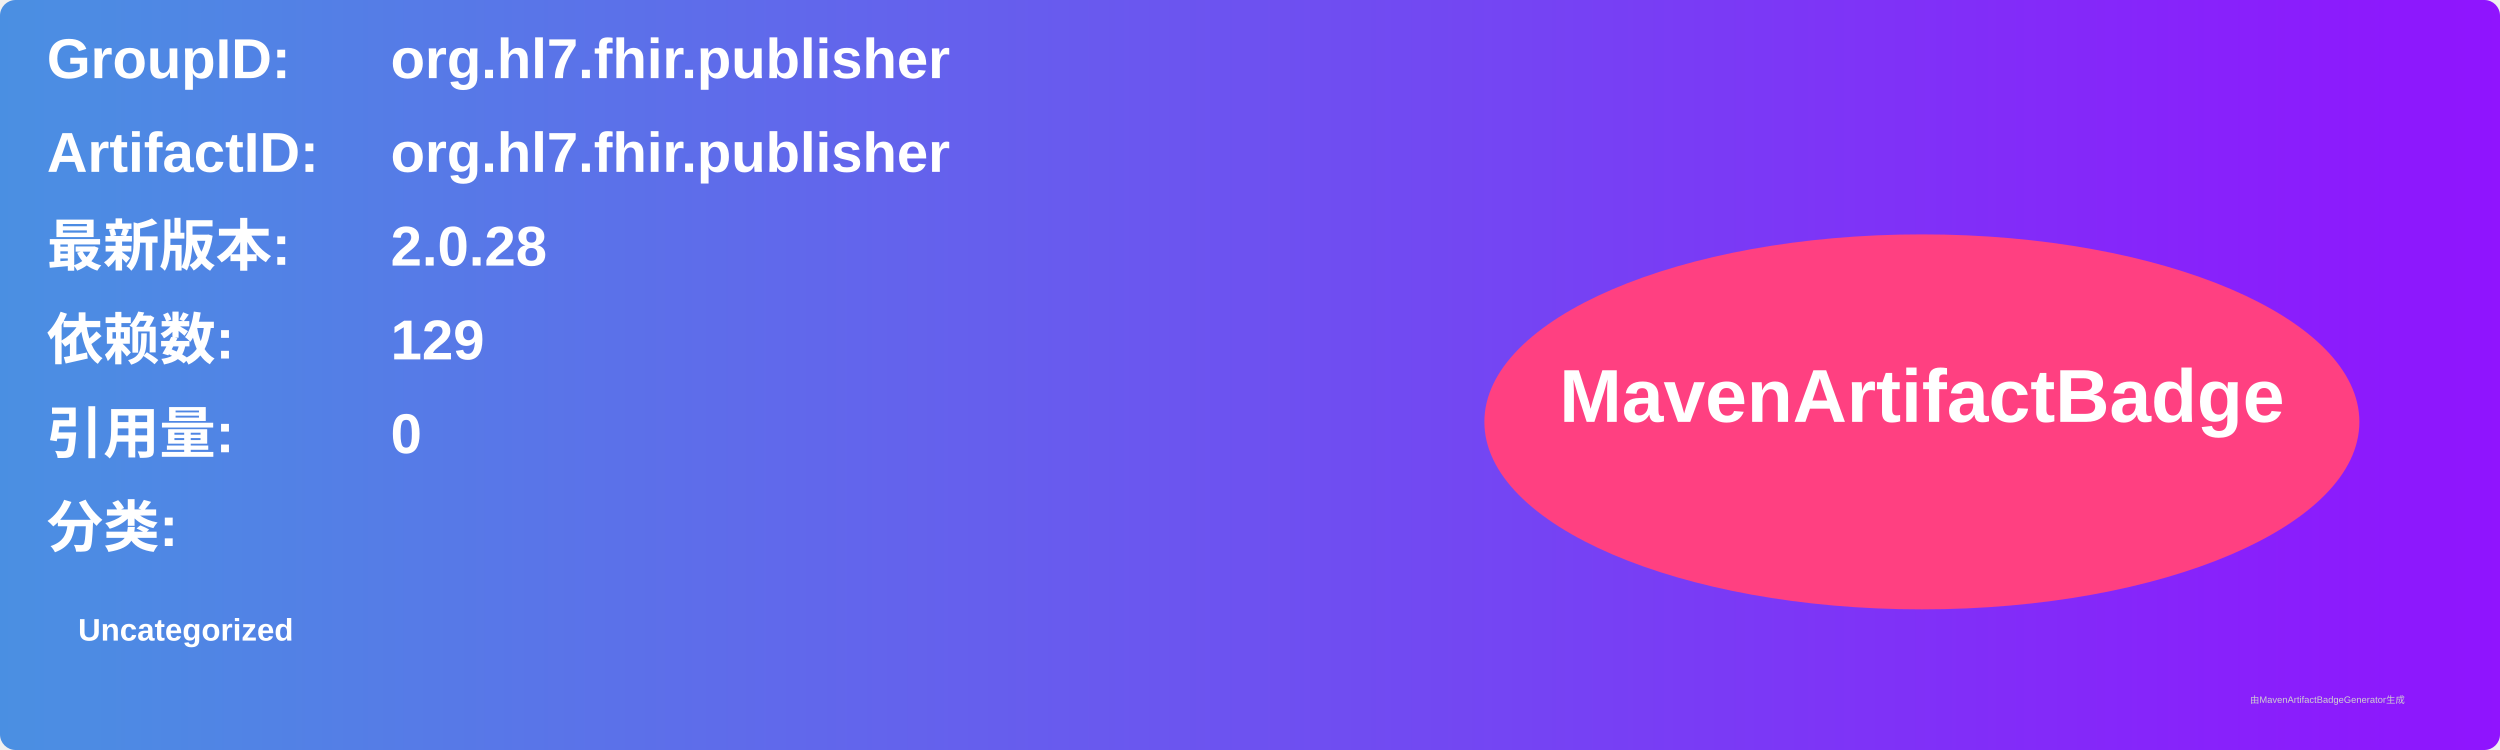
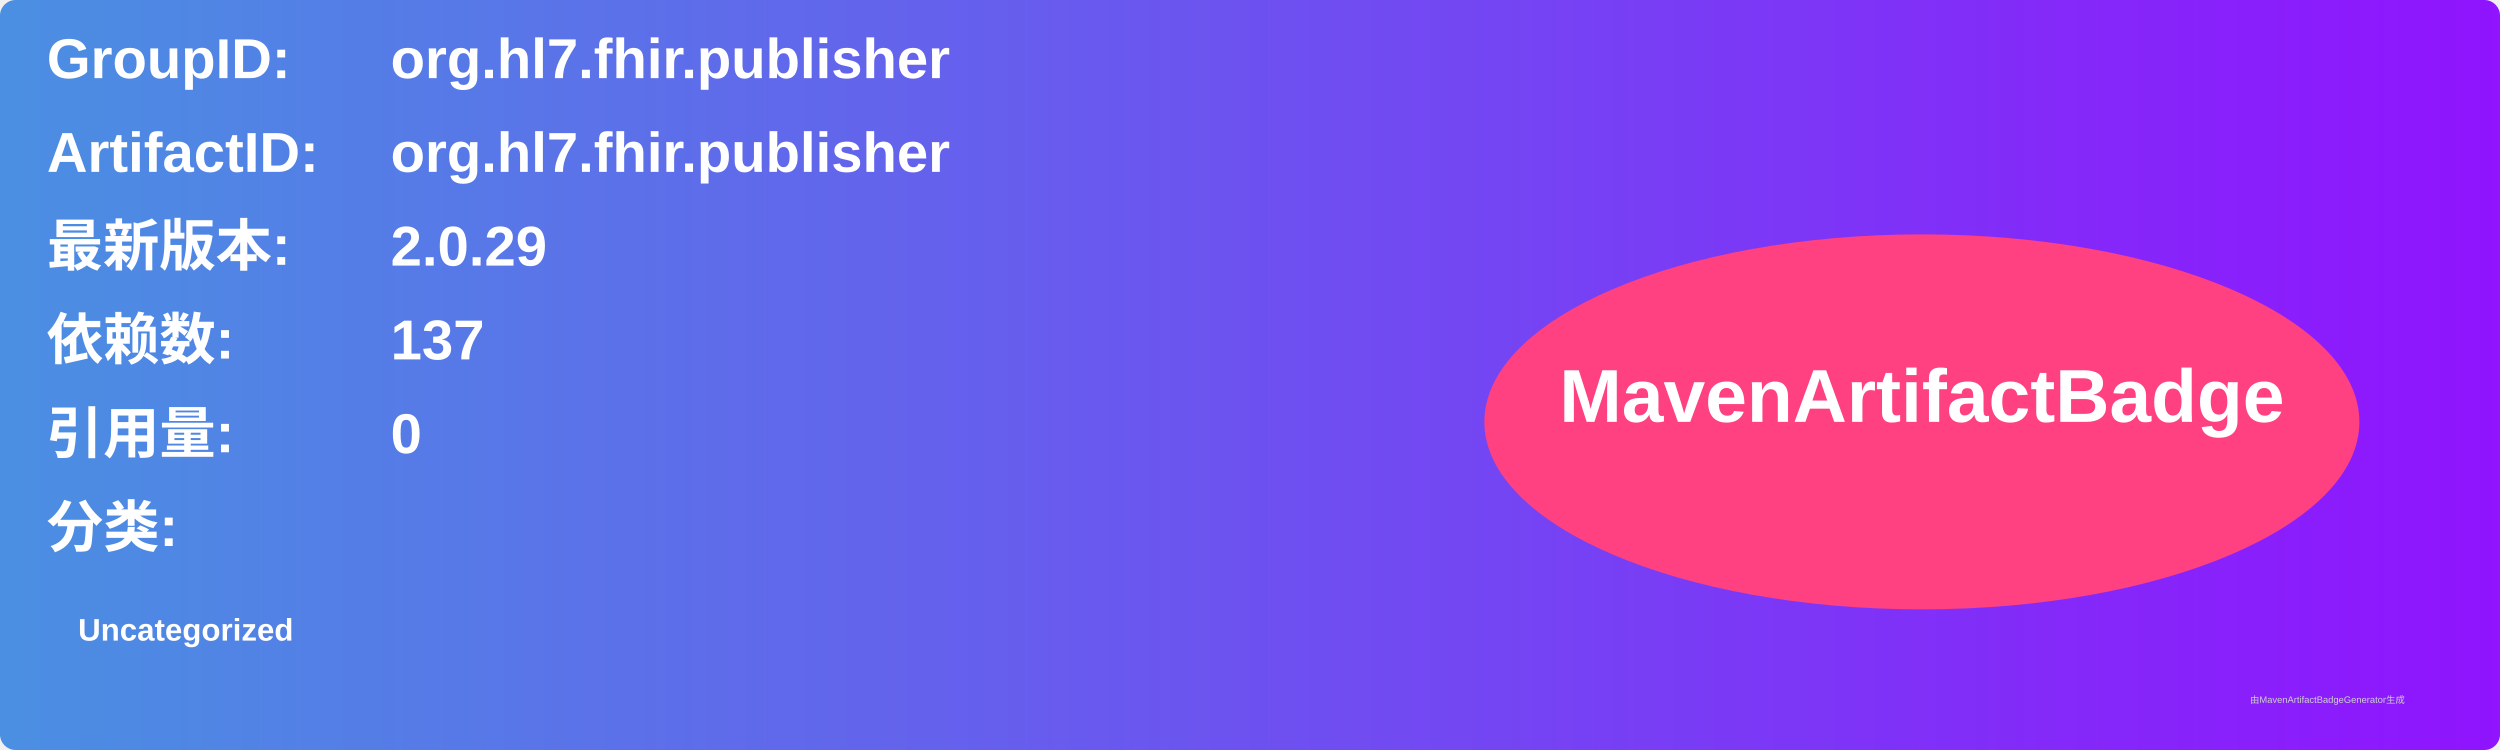
<svg xmlns="http://www.w3.org/2000/svg" width="800" height="240" viewBox="0 0 800 240">
  <linearGradient id="grad" x1="0%" y1="0%" x2="100%" y2="0%">
    <stop offset="0%" stop-color="#4a90e2" />
    <stop offset="100%" stop-color="#9013fe" />
  </linearGradient>
  <rect width="100%" height="100%" rx="5" ry="5" fill="url(#grad)" />
  <g transform="translate(15, 15)">
    <text x="0" y="10" font-family="Arial" font-size="18" fill="white" font-weight="bold" width="260">GroupID:</text>
    <text x="110" y="10" font-family="Arial" font-size="18" fill="white" font-weight="bold" width="460">org.hl7.fhir.publisher</text>
    <text x="0" y="40" font-family="Arial" font-size="18" fill="white" font-weight="bold" width="260">ArtifactID:</text>
    <text x="110" y="40" font-family="Arial" font-size="18" fill="white" font-weight="bold" width="460">org.hl7.fhir.publisher</text>
    <text x="0" y="70" font-family="Arial" font-size="18" fill="white" font-weight="bold">最新版本:</text>
    <text x="110" y="70" font-family="Arial" font-size="18" fill="white" font-weight="bold">
-       <tspan font-weight="bold">2.0.28</tspan>
+       <tspan font-weight="bold">2.0.29</tspan>
    </text>
    <text x="0" y="100" font-family="Arial" font-size="18" fill="white" font-weight="bold">依赖数: </text>
    <text x="110" y="100" font-family="Arial" font-size="18" fill="white">
-       <tspan font-weight="bold">129</tspan>
+       <tspan font-weight="bold">137</tspan>
    </text>
    <text x="0" y="130" font-family="Arial" font-size="18" fill="white" font-weight="bold">引用量: </text>
    <text x="110" y="130" font-family="Arial" font-size="18" fill="white">
      <tspan font-weight="bold">0</tspan>
    </text>
    <text x="0" y="160" font-family="Arial" font-size="18" fill="white" font-weight="bold">分类:</text>
    <text x="10" y="190" font-family="Arial" font-size="10" fill="white">
      <tspan font-weight="bold">Uncategorized</tspan>
    </text>
    <ellipse cx="600" cy="120" rx="140" ry="60" fill="#ff4081" />
    <text x="600" y="120" text-anchor="middle" font-family="Arial" font-size="24" fill="white" font-weight="bold">MavenArtifactBadge</text>
  </g>
  <text x="720" y="225" font-family="Arial" font-size="3" fill="#d0d0d0">由MavenArtifactBadgeGenerator生成</text>
</svg>
